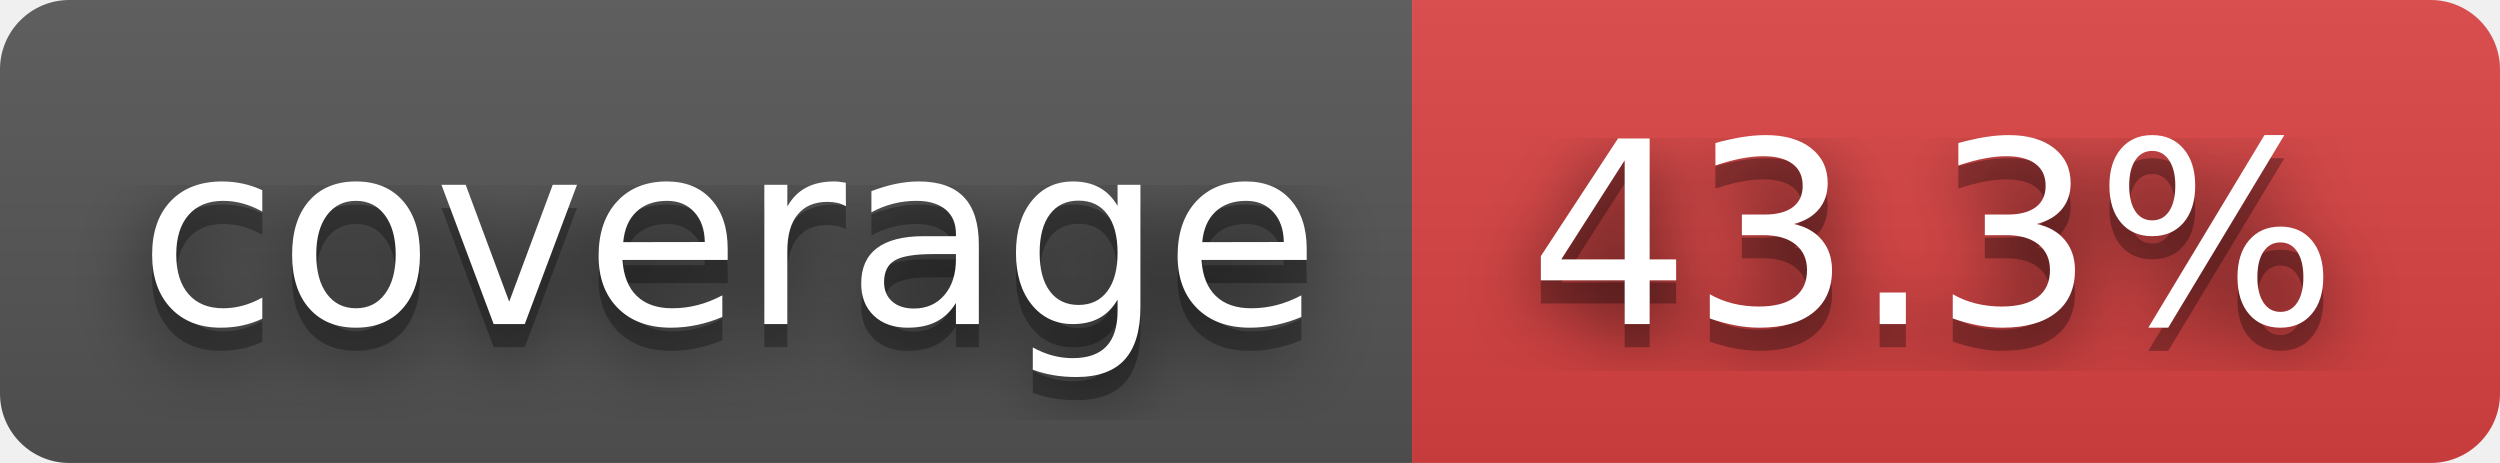
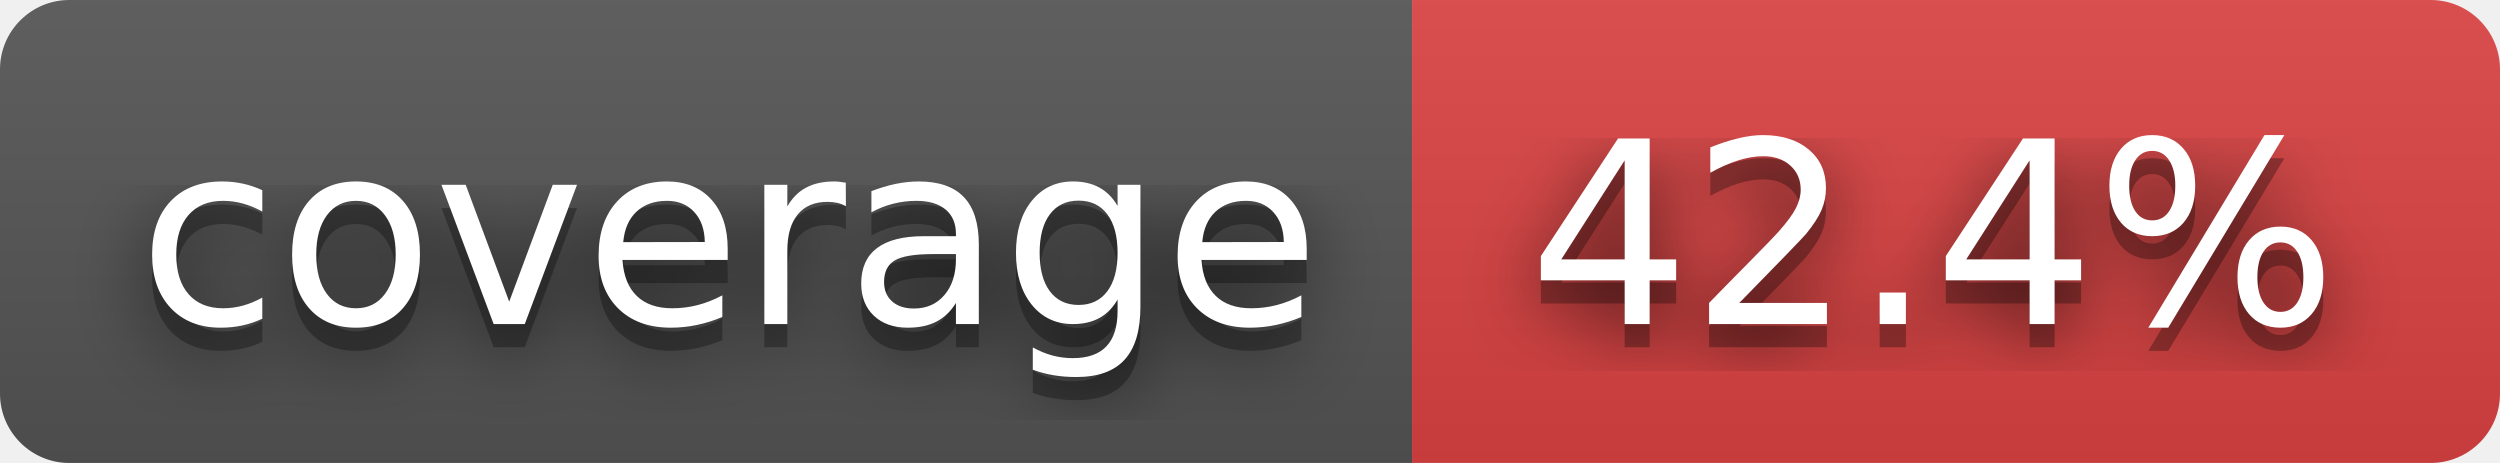
- <svg xmlns="http://www.w3.org/2000/svg" width="108" height="20" role="img" aria-label="coverage: 43.3%">
+ <svg xmlns="http://www.w3.org/2000/svg" width="108" height="20" role="img" aria-label="coverage: 42.4%">
  <filter id="blur">
    <feGaussianBlur stdDeviation="16" />
  </filter>
  <linearGradient id="s" x2="0" y2="100%">
    <stop offset="0" stop-color="#bbb" stop-opacity=".1" />
    <stop offset="1" stop-opacity=".1" />
  </linearGradient>
  <clipPath id="r">
    <rect width="108" height="20" rx="3" />
  </clipPath>
  <g clip-path="url(#r)">
    <rect width="61" height="20" fill="#555" />
    <rect x="61" width="47" height="20" fill="#dd4343" />
    <rect width="108" height="20" fill="url(#s)" />
  </g>
  <g fill="#fff" text-anchor="middle" font-family="Verdana,Geneva,DejaVu Sans,sans-serif" text-rendering="geometricPrecision" font-size="110">
    <g transform="scale(.1)">
      <g aria-hidden="true" fill="#010101">
        <text x="315" y="150" fill-opacity=".8" filter="url(#blur)" textLength="510">coverage</text>
        <text x="315" y="150" fill-opacity=".3" textLength="510">coverage</text>
      </g>
      <text x="315" y="140" textLength="510">coverage</text>
    </g>
    <g transform="scale(.1)">
      <g aria-hidden="true" fill="#010101">
-         <text x="835" y="150" fill-opacity=".8" filter="url(#blur)" textLength="370">43.3%</text>
-         <text x="835" y="150" fill-opacity=".3" textLength="370">43.3%</text>
+         <text x="835" y="150" fill-opacity=".8" filter="url(#blur)" textLength="370">42.4%</text>
+         <text x="835" y="150" fill-opacity=".3" textLength="370">42.4%</text>
      </g>
-       <text x="835" y="140" textLength="370">43.3%</text>
+       <text x="835" y="140" textLength="370">42.4%</text>
    </g>
  </g>
</svg>
